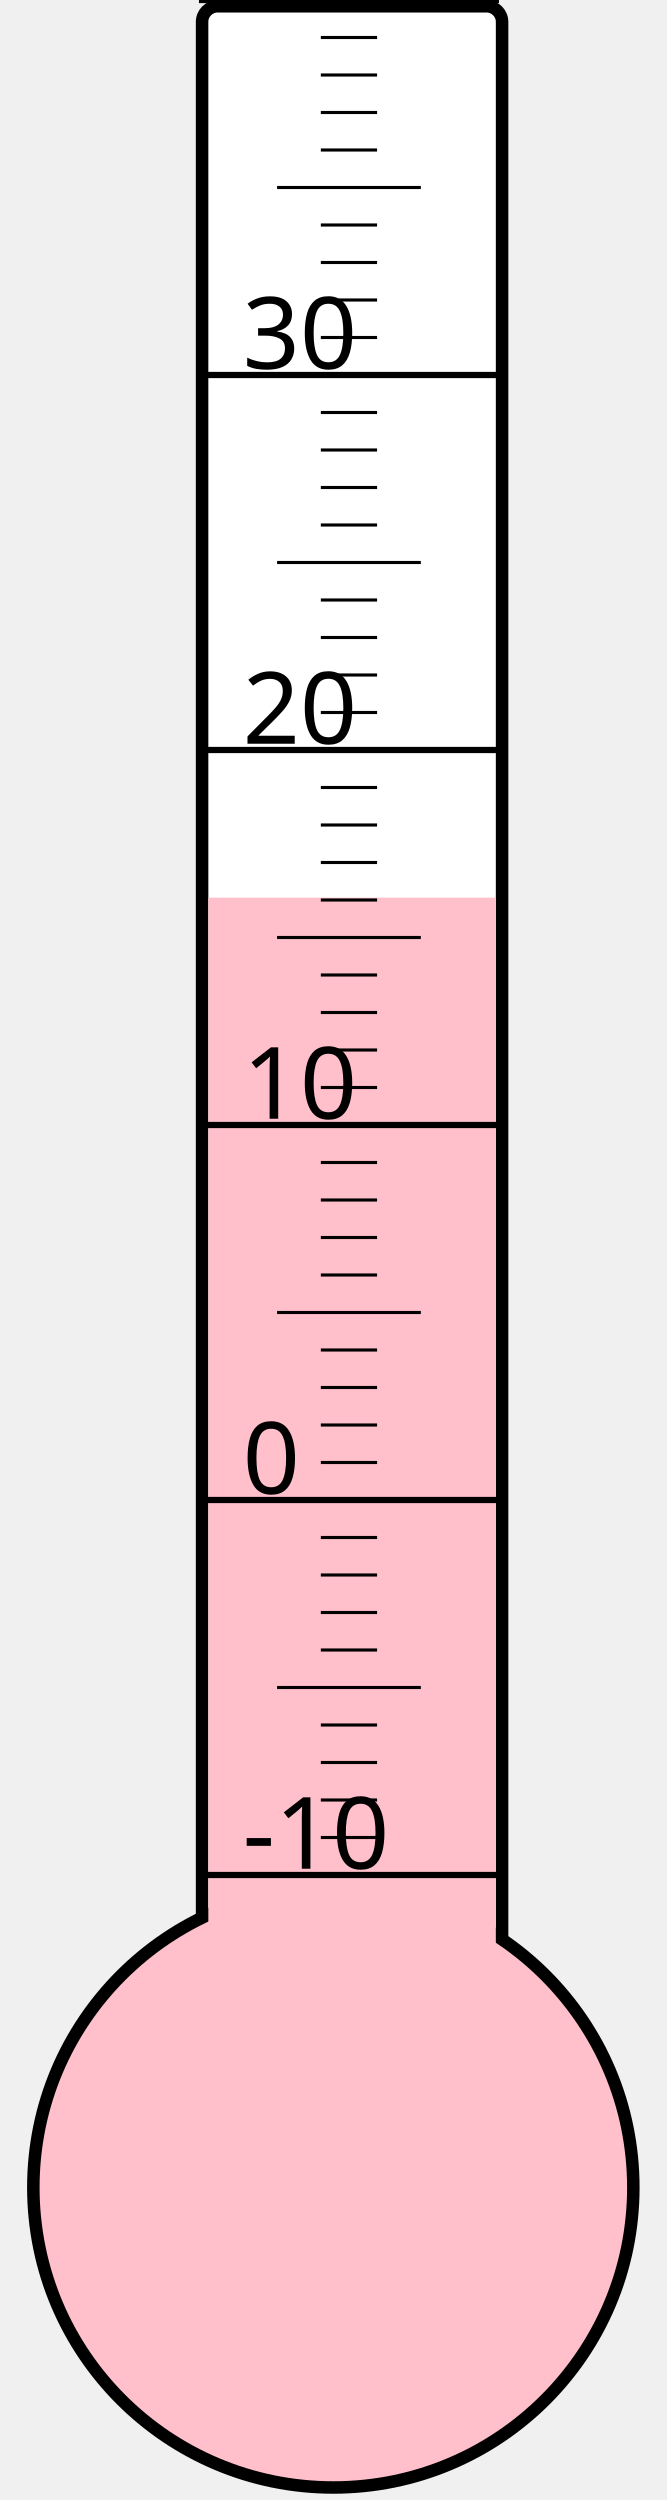
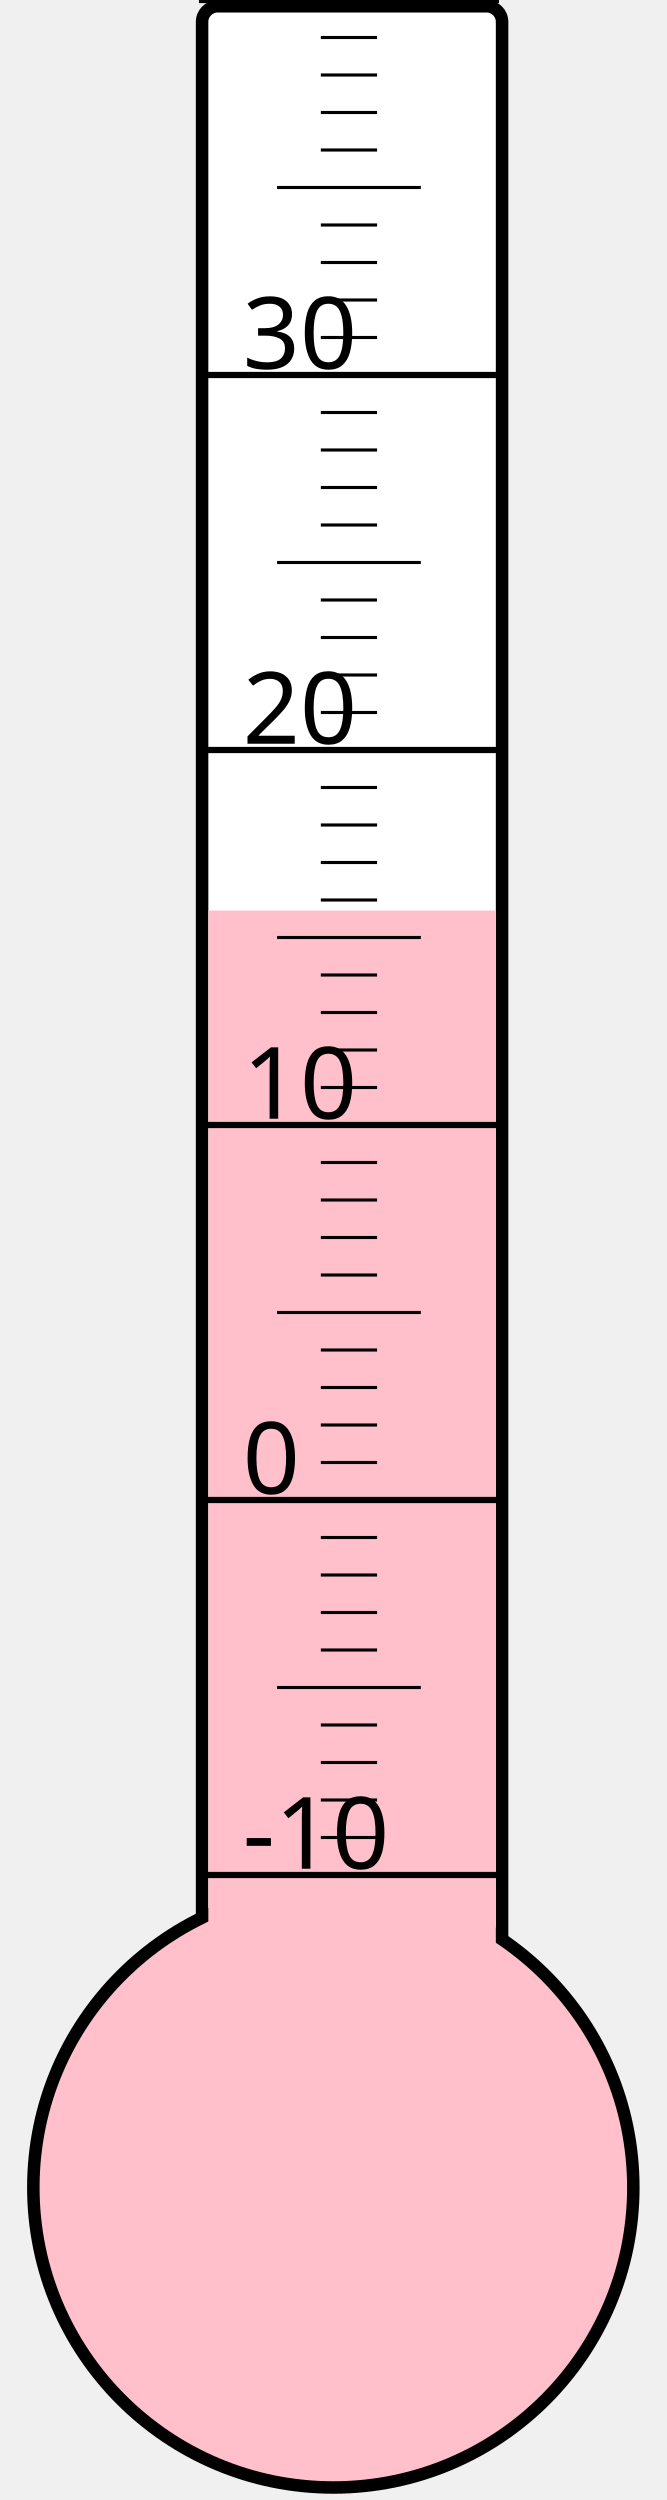
<svg xmlns="http://www.w3.org/2000/svg" width="40px" height="150px" viewBox="0 0 200 800">
  <rect width="200" height="800" x="0" y="0" style="fill: #ffffeb; fill-opacity: 0;" />
  <rect width="96" height="680" x="58" y="2" rx="5" ry="5" style="fill: white; fill-opacity: 1; stroke: black; stroke-width: 4;" />
  <circle cx="100" cy="700" r="96" style="fill: pink; stroke: black; stroke-width: 4;" />
-   <rect width="92" height="412.75" x="60" y="287.25" style="fill: pink; fill-opacity: 1; stroke-width: 0;" />
+   <rect width="92" height="408.625" x="60" y="291.375" style="fill: pink; fill-opacity: 1; stroke-width: 0;" />
  <text x="71" y="598" style="font-family: sans-serif; font-size: 24pt;">-10</text>
  <text x="71" y="478" style="font-family: sans-serif; font-size: 24pt;">0</text>
  <text x="71" y="358" style="font-family: sans-serif; font-size: 24pt;">10</text>
  <text x="71" y="238" style="font-family: sans-serif; font-size: 24pt;">20</text>
  <text x="71" y="118" style="font-family: sans-serif; font-size: 24pt;">30</text>
  <g style="stroke: black;">
    <line x1="57" y1="600" x2="153" y2="600" style="stroke-width: 2;" />
    <line x1="96" y1="588" x2="114" y2="588" style="stroke-width: 1;" />
    <line x1="96" y1="576" x2="114" y2="576" style="stroke-width: 1;" />
    <line x1="96" y1="564" x2="114" y2="564" style="stroke-width: 1;" />
    <line x1="96" y1="552" x2="114" y2="552" style="stroke-width: 1;" />
    <line x1="82" y1="540" x2="128" y2="540" style="stroke-width: 1;" />
    <line x1="96" y1="528" x2="114" y2="528" style="stroke-width: 1;" />
    <line x1="96" y1="516" x2="114" y2="516" style="stroke-width: 1;" />
    <line x1="96" y1="504" x2="114" y2="504" style="stroke-width: 1;" />
    <line x1="96" y1="492" x2="114" y2="492" style="stroke-width: 1;" />
    <line x1="57" y1="480" x2="153" y2="480" style="stroke-width: 2;" />
    <line x1="96" y1="468" x2="114" y2="468" style="stroke-width: 1;" />
    <line x1="96" y1="456" x2="114" y2="456" style="stroke-width: 1;" />
    <line x1="96" y1="444" x2="114" y2="444" style="stroke-width: 1;" />
    <line x1="96" y1="432" x2="114" y2="432" style="stroke-width: 1;" />
    <line x1="82" y1="420" x2="128" y2="420" style="stroke-width: 1;" />
    <line x1="96" y1="408" x2="114" y2="408" style="stroke-width: 1;" />
    <line x1="96" y1="396" x2="114" y2="396" style="stroke-width: 1;" />
    <line x1="96" y1="384" x2="114" y2="384" style="stroke-width: 1;" />
    <line x1="96" y1="372" x2="114" y2="372" style="stroke-width: 1;" />
    <line x1="57" y1="360" x2="153" y2="360" style="stroke-width: 2;" />
    <line x1="96" y1="348" x2="114" y2="348" style="stroke-width: 1;" />
    <line x1="96" y1="336" x2="114" y2="336" style="stroke-width: 1;" />
    <line x1="96" y1="324" x2="114" y2="324" style="stroke-width: 1;" />
    <line x1="96" y1="312" x2="114" y2="312" style="stroke-width: 1;" />
    <line x1="82" y1="300" x2="128" y2="300" style="stroke-width: 1;" />
    <line x1="96" y1="288" x2="114" y2="288" style="stroke-width: 1;" />
    <line x1="96" y1="276" x2="114" y2="276" style="stroke-width: 1;" />
    <line x1="96" y1="264" x2="114" y2="264" style="stroke-width: 1;" />
    <line x1="96" y1="252" x2="114" y2="252" style="stroke-width: 1;" />
    <line x1="57" y1="240" x2="153" y2="240" style="stroke-width: 2;" />
    <line x1="96" y1="228" x2="114" y2="228" style="stroke-width: 1;" />
    <line x1="96" y1="216" x2="114" y2="216" style="stroke-width: 1;" />
    <line x1="96" y1="204" x2="114" y2="204" style="stroke-width: 1;" />
    <line x1="96" y1="192" x2="114" y2="192" style="stroke-width: 1;" />
    <line x1="82" y1="180" x2="128" y2="180" style="stroke-width: 1;" />
    <line x1="96" y1="168" x2="114" y2="168" style="stroke-width: 1;" />
    <line x1="96" y1="156" x2="114" y2="156" style="stroke-width: 1;" />
    <line x1="96" y1="144" x2="114" y2="144" style="stroke-width: 1;" />
    <line x1="96" y1="132" x2="114" y2="132" style="stroke-width: 1;" />
    <line x1="57" y1="120" x2="153" y2="120" style="stroke-width: 2;" />
    <line x1="96" y1="108" x2="114" y2="108" style="stroke-width: 1;" />
    <line x1="96" y1="96" x2="114" y2="96" style="stroke-width: 1;" />
    <line x1="96" y1="84" x2="114" y2="84" style="stroke-width: 1;" />
    <line x1="96" y1="72" x2="114" y2="72" style="stroke-width: 1;" />
    <line x1="82" y1="60" x2="128" y2="60" style="stroke-width: 1;" />
    <line x1="96" y1="48" x2="114" y2="48" style="stroke-width: 1;" />
    <line x1="96" y1="36" x2="114" y2="36" style="stroke-width: 1;" />
    <line x1="96" y1="24" x2="114" y2="24" style="stroke-width: 1;" />
    <line x1="96" y1="12" x2="114" y2="12" style="stroke-width: 1;" />
    <line x1="57" y1="0" x2="153" y2="0" style="stroke-width: 2;" />
  </g>
</svg>
